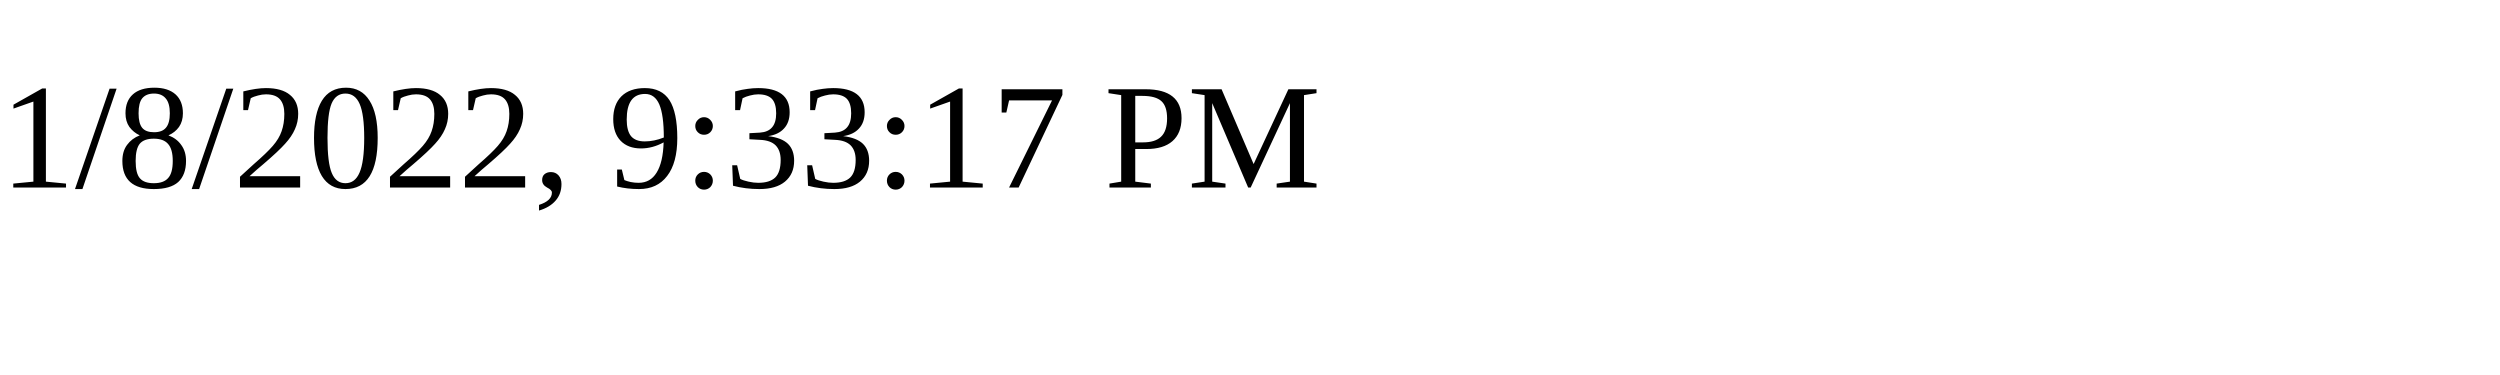
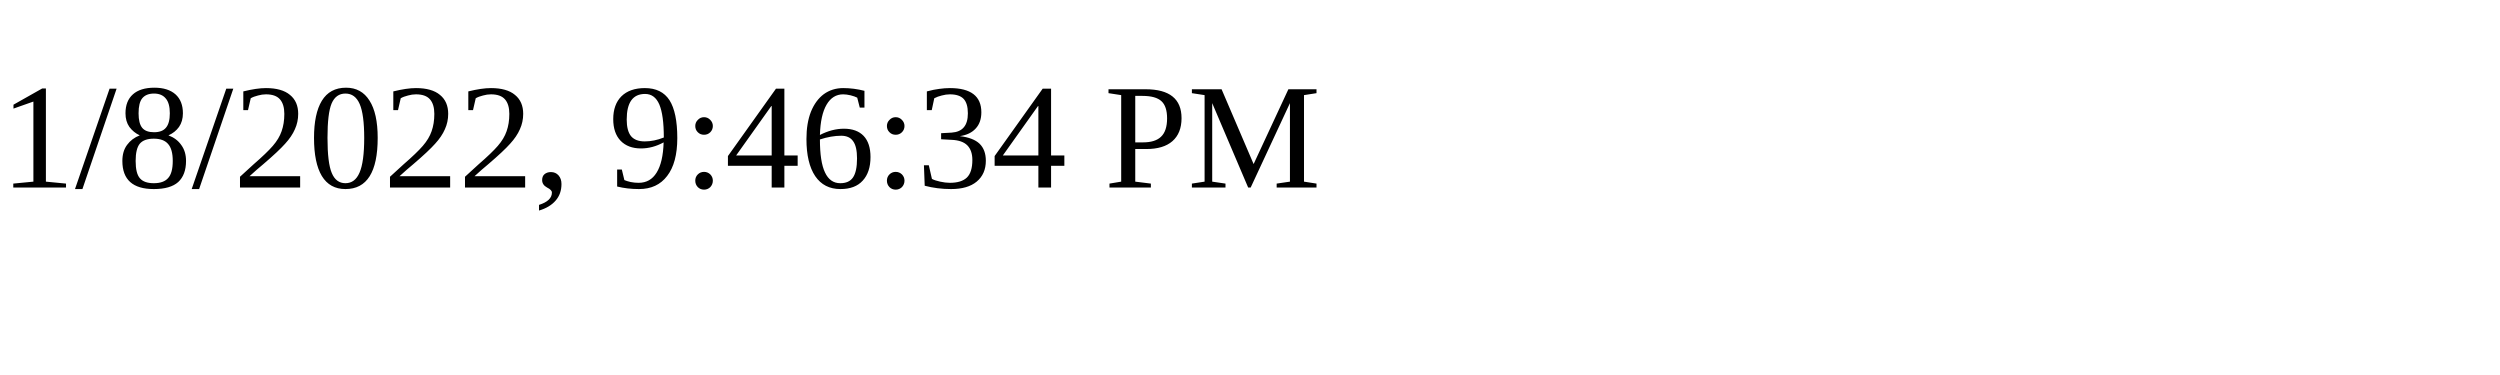
<svg xmlns="http://www.w3.org/2000/svg" height="30" width="200">
-   <text x="0" y="15">1/8/2022, 9:33:17 PM</text>
+   <text x="0" y="15">1/8/2022, 9:46:34 PM</text>
</svg>
